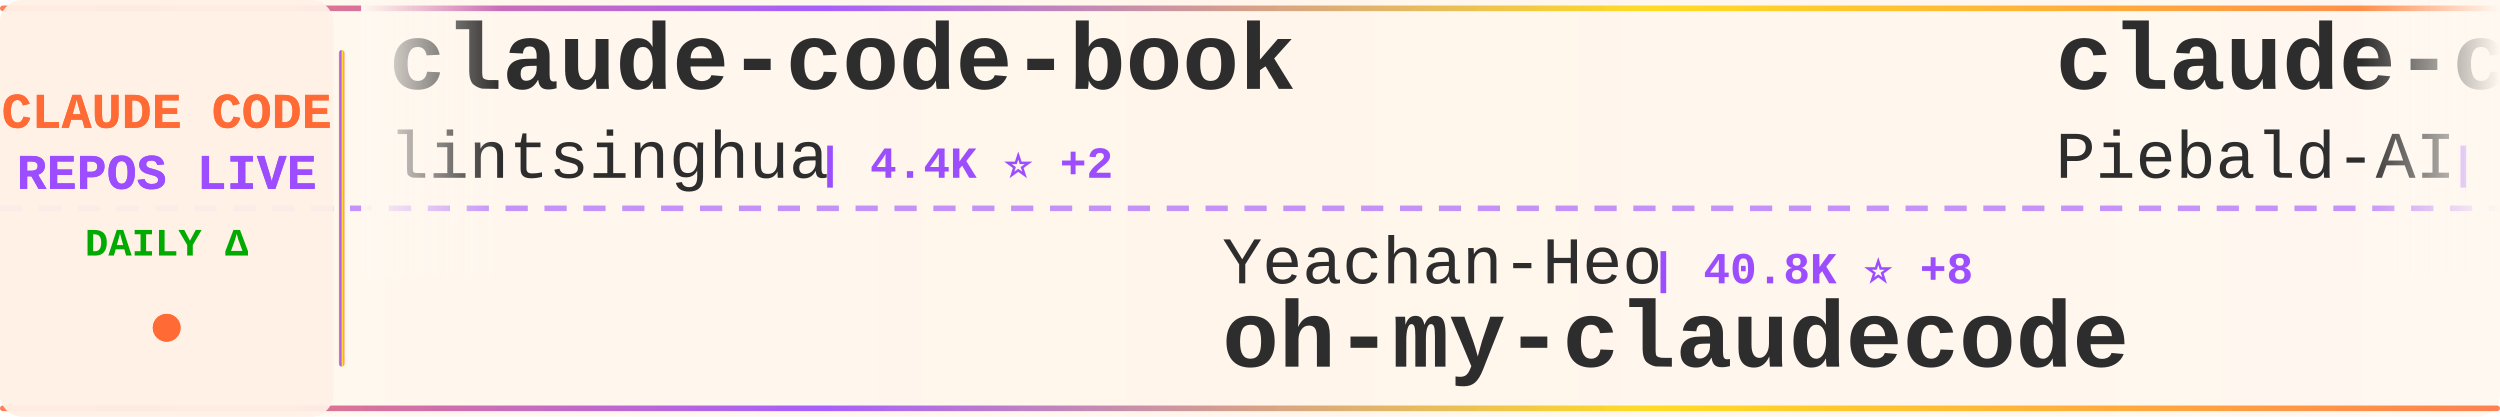
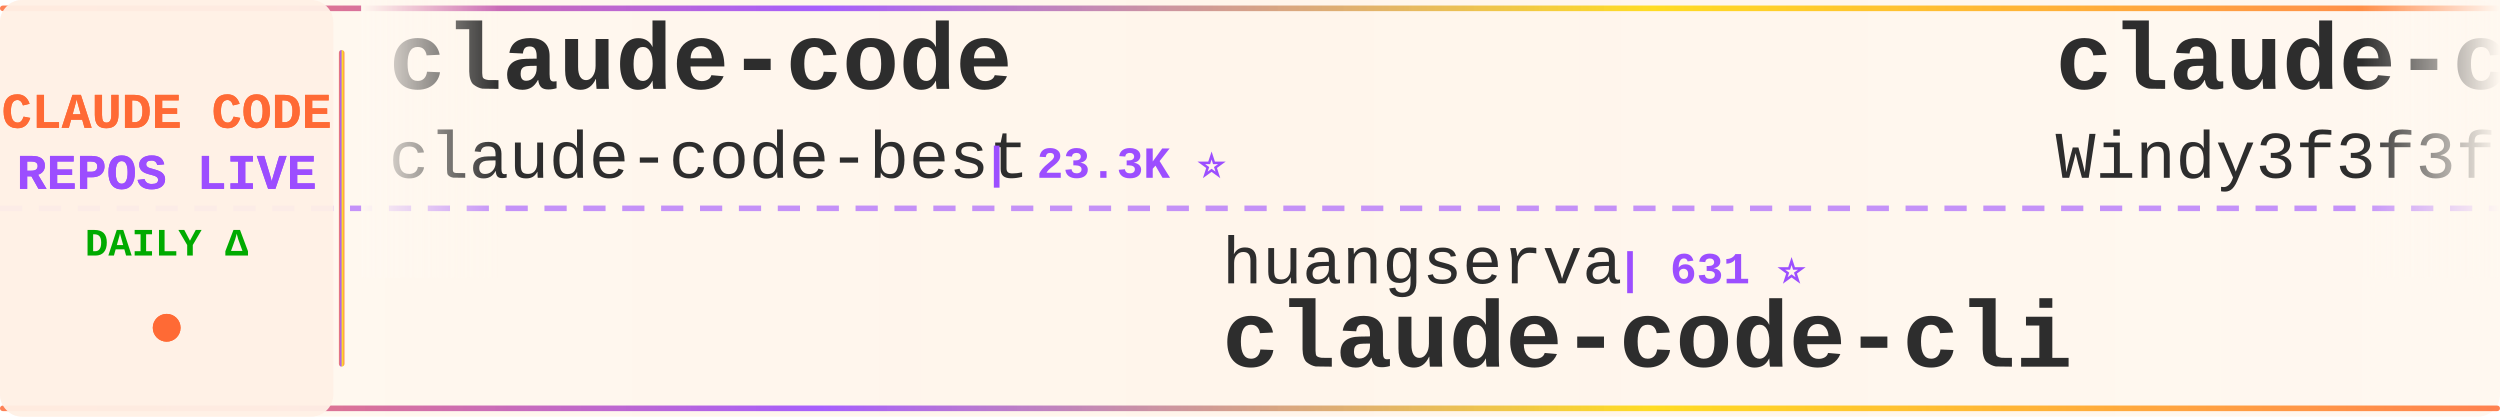
<svg xmlns="http://www.w3.org/2000/svg" width="900" height="150">
  <defs>
    <linearGradient id="tickerBg" x1="0%" y1="0%" x2="100%" y2="0%">
      <stop offset="0%" style="stop-color:#fff8f0;stop-opacity:0.98" />
      <stop offset="50%" style="stop-color:#fff5eb;stop-opacity:1" />
      <stop offset="100%" style="stop-color:#fff8f0;stop-opacity:0.98" />
    </linearGradient>
    <linearGradient id="borderGrad" x1="0%" y1="0%" x2="100%" y2="0%">
      <stop offset="0%" style="stop-color:#FF6B35;stop-opacity:0.85">
        <animate attributeName="stop-opacity" values="0.85;1;0.85" dur="2s" repeatCount="indefinite" />
      </stop>
      <stop offset="33%" style="stop-color:#9C4EFF;stop-opacity:0.9">
        <animate attributeName="stop-opacity" values="0.9;1;0.9" dur="2.2s" repeatCount="indefinite" />
      </stop>
      <stop offset="66%" style="stop-color:#FFD700;stop-opacity:0.85">
        <animate attributeName="stop-opacity" values="0.85;1;0.85" dur="1.8s" repeatCount="indefinite" />
      </stop>
      <stop offset="100%" style="stop-color:#FF6B35;stop-opacity:0.85">
        <animate attributeName="stop-opacity" values="0.85;1;0.85" dur="2s" repeatCount="indefinite" />
      </stop>
    </linearGradient>
    <filter id="textGlow">
      <feGaussianBlur stdDeviation="0.15" result="coloredBlur" />
      <feMerge>
        <feMergeNode in="coloredBlur" />
        <feMergeNode in="SourceGraphic" />
      </feMerge>
    </filter>
    <filter id="metricGlow">
      <feGaussianBlur stdDeviation="0.2" result="coloredBlur" />
      <feMerge>
        <feMergeNode in="coloredBlur" />
        <feMergeNode in="SourceGraphic" />
      </feMerge>
    </filter>
    <linearGradient id="leftFade" x1="0%" y1="0%" x2="100%" y2="0%">
      <stop offset="0%" style="stop-color:#fff8f0;stop-opacity:1" />
      <stop offset="100%" style="stop-color:#fff8f0;stop-opacity:0" />
    </linearGradient>
    <linearGradient id="rightFade" x1="0%" y1="0%" x2="100%" y2="0%">
      <stop offset="0%" style="stop-color:#fff8f0;stop-opacity:0" />
      <stop offset="100%" style="stop-color:#fff8f0;stop-opacity:1" />
    </linearGradient>
  </defs>
  <rect width="900" height="150" fill="url(#tickerBg)" rx="8" />
  <rect x="0" y="2" width="900" height="2" fill="url(#borderGrad)" rx="1" />
  <rect x="0" y="146" width="900" height="2" fill="url(#borderGrad)" rx="1" />
  <line x1="0" y1="75" x2="900" y2="75" stroke="#9C4EFF" stroke-width="2" stroke-dasharray="8 6" opacity="0.6" />
  <rect x="0" y="0" width="120" height="150" fill="#fff0e6" opacity="0.95" rx="8" />
  <text x="60" y="46" font-family="'Courier New', monospace" font-size="18" font-weight="bold" fill="#FF6B35" text-anchor="middle" filter="url(#textGlow)">
    CLAUDE CODE
  </text>
  <text x="60" y="68" font-family="'Courier New', monospace" font-size="18" font-weight="bold" fill="#9C4EFF" text-anchor="middle" filter="url(#textGlow)">
    REPOS LIVE
  </text>
  <text x="60" y="92" font-family="'Courier New', monospace" font-size="14" font-weight="bold" fill="#00aa00" text-anchor="middle">
    DAILY Δ
  </text>
  <circle cx="60" cy="118" r="5" fill="#FF6B35" filter="url(#metricGlow)">
    <animate attributeName="r" values="4;6;4" dur="1.5s" repeatCount="indefinite" />
    <animate attributeName="opacity" values="0.6;1;0.6" dur="1.5s" repeatCount="indefinite" />
  </circle>
  <rect x="122" y="18" width="2" height="114" fill="url(#borderGrad)" rx="1" />
  <clipPath id="tickerClip">
    <rect x="130" y="0" width="770" height="150" />
  </clipPath>
  <g clip-path="url(#tickerClip)">
    <g id="tickerItems">
      <animateTransform attributeName="transform" attributeType="XML" type="translate" from="0 0" to="-3000 0" dur="54s" repeatCount="indefinite" />
      <g transform="translate(0, 0)">
-         <text x="140" y="32" font-family="'Courier New', monospace" font-size="34" font-weight="bold" fill="#2d2d2d">claude-code-book</text>
-         <text x="140" y="64" font-family="'Courier New', monospace" font-size="24" font-weight="normal" fill="#2d2d2d" opacity="1.0">lintsinghua</text>
-         <text x="294" y="64" font-family="'Courier New', monospace" font-size="16" font-weight="bold" fill="#9C4EFF"> | 4.4K ⭐ +2</text>
+         <text x="140" y="32" font-family="'Courier New', monospace" font-size="34" font-weight="bold" fill="#2d2d2d">claude-code</text>
+         <text x="140" y="64" font-family="'Courier New', monospace" font-size="24" font-weight="normal" fill="#2d2d2d" opacity="1.0">claude-code-best</text>
+         <text x="354" y="64" font-family="'Courier New', monospace" font-size="16" font-weight="bold" fill="#9C4EFF"> | 23.3K ⭐</text>
      </g>
      <g transform="translate(300, 0)">
-         <text x="140" y="102" font-family="'Courier New', monospace" font-size="24" font-weight="normal" fill="#2d2d2d" opacity="1.0">Yeachan-Heo</text>
-         <text x="294" y="102" font-family="'Courier New', monospace" font-size="16" font-weight="bold" fill="#9C4EFF"> | 40.8K ⭐ +8</text>
-         <text x="140" y="132" font-family="'Courier New', monospace" font-size="34" font-weight="bold" fill="#2d2d2d">oh-my-claudecode</text>
+         <text x="140" y="102" font-family="'Courier New', monospace" font-size="24" font-weight="normal" fill="#2d2d2d" opacity="1.0">huangserva</text>
+         <text x="282" y="102" font-family="'Courier New', monospace" font-size="16" font-weight="bold" fill="#9C4EFF"> | 631 ⭐</text>
+         <text x="140" y="132" font-family="'Courier New', monospace" font-size="34" font-weight="bold" fill="#2d2d2d">claude-code-cli</text>
      </g>
      <g transform="translate(600, 0)">
-         <text x="140" y="32" font-family="'Courier New', monospace" font-size="34" font-weight="bold" fill="#2d2d2d">claude-code-system-promp...</text>
-         <text x="140" y="64" font-family="'Courier New', monospace" font-size="24" font-weight="normal" fill="#2d2d2d" opacity="1.0">Piebald-AI</text>
-         <text x="282" y="64" font-family="'Courier New', monospace" font-size="16" font-weight="bold" fill="#9C4EFF"> | 13.1K ⭐ +3</text>
+         <text x="140" y="32" font-family="'Courier New', monospace" font-size="34" font-weight="bold" fill="#2d2d2d">claude-code-from-scratch</text>
+         <text x="140" y="64" font-family="'Courier New', monospace" font-size="24" font-weight="normal" fill="#2d2d2d" opacity="1.0">Windy3f3f3f3f</text>
+         <text x="318" y="64" font-family="'Courier New', monospace" font-size="16" font-weight="bold" fill="#9C4EFF"> | 2.8K ⭐</text>
      </g>
      <g transform="translate(900, 0)">
-         <text x="140" y="102" font-family="'Courier New', monospace" font-size="24" font-weight="normal" fill="#2d2d2d" opacity="1.0">huangjia2019</text>
-         <text x="306" y="102" font-family="'Courier New', monospace" font-size="16" font-weight="bold" fill="#9C4EFF"> | 1.2K ⭐</text>
-         <text x="140" y="132" font-family="'Courier New', monospace" font-size="34" font-weight="bold" fill="#2d2d2d">claude-code-engineering</text>
+         <text x="140" y="102" font-family="'Courier New', monospace" font-size="24" font-weight="normal" fill="#2d2d2d" opacity="1.0">edmund-io</text>
+         <text x="270" y="102" font-family="'Courier New', monospace" font-size="16" font-weight="bold" fill="#9C4EFF"> | 1.5K ⭐</text>
+         <text x="140" y="132" font-family="'Courier New', monospace" font-size="34" font-weight="bold" fill="#2d2d2d">edmunds-claude-code</text>
      </g>
      <g transform="translate(1200, 0)">
-         <text x="140" y="32" font-family="'Courier New', monospace" font-size="34" font-weight="bold" fill="#2d2d2d">claude-code-infrastructu...</text>
-         <text x="140" y="64" font-family="'Courier New', monospace" font-size="24" font-weight="normal" fill="#2d2d2d" opacity="1.0">diet103</text>
-         <text x="246" y="64" font-family="'Courier New', monospace" font-size="16" font-weight="bold" fill="#9C4EFF"> | 10.1K ⭐</text>
+         <text x="140" y="32" font-family="'Courier New', monospace" font-size="34" font-weight="bold" fill="#2d2d2d">awesome-claude-code-suba...</text>
+         <text x="140" y="64" font-family="'Courier New', monospace" font-size="24" font-weight="normal" fill="#2d2d2d" opacity="1.0">VoltAgent</text>
+         <text x="270" y="64" font-family="'Courier New', monospace" font-size="16" font-weight="bold" fill="#9C4EFF"> | 26.5K ⭐ +7</text>
      </g>
      <g transform="translate(1500, 0)">
-         <text x="140" y="102" font-family="'Courier New', monospace" font-size="24" font-weight="normal" fill="#2d2d2d" opacity="1.0">pengchengneo</text>
-         <text x="306" y="102" font-family="'Courier New', monospace" font-size="16" font-weight="bold" fill="#9C4EFF"> | 1.8K ⭐</text>
-         <text x="140" y="132" font-family="'Courier New', monospace" font-size="34" font-weight="bold" fill="#2d2d2d">Claude-Code</text>
+         <text x="140" y="102" font-family="'Courier New', monospace" font-size="24" font-weight="normal" fill="#2d2d2d" opacity="1.0">nicedreamzapp</text>
+         <text x="318" y="102" font-family="'Courier New', monospace" font-size="16" font-weight="bold" fill="#9C4EFF"> | 3.5K ⭐ +1</text>
+         <text x="140" y="132" font-family="'Courier New', monospace" font-size="34" font-weight="bold" fill="#2d2d2d">claude-code-local</text>
      </g>
      <g transform="translate(1800, 0)">
-         <text x="140" y="32" font-family="'Courier New', monospace" font-size="34" font-weight="bold" fill="#2d2d2d">claude-code-source</text>
-         <text x="140" y="64" font-family="'Courier New', monospace" font-size="24" font-weight="normal" fill="#2d2d2d" opacity="1.0">AprilNEA</text>
-         <text x="258" y="64" font-family="'Courier New', monospace" font-size="16" font-weight="bold" fill="#9C4EFF"> | 392 ⭐</text>
+         <text x="140" y="32" font-family="'Courier New', monospace" font-size="34" font-weight="bold" fill="#2d2d2d">claude-code-rev</text>
+         <text x="140" y="64" font-family="'Courier New', monospace" font-size="24" font-weight="normal" fill="#2d2d2d" opacity="1.0">oboard</text>
+         <text x="234" y="64" font-family="'Courier New', monospace" font-size="16" font-weight="bold" fill="#9C4EFF"> | 3.3K ⭐ +1</text>
      </g>
      <g transform="translate(2100, 0)">
-         <text x="140" y="102" font-family="'Courier New', monospace" font-size="24" font-weight="normal" fill="#2d2d2d" opacity="1.0">digitalsamba</text>
-         <text x="306" y="102" font-family="'Courier New', monospace" font-size="16" font-weight="bold" fill="#9C4EFF"> | 2.5K ⭐ +7</text>
-         <text x="140" y="132" font-family="'Courier New', monospace" font-size="34" font-weight="bold" fill="#2d2d2d">claude-code-video-toolki...</text>
+         <text x="140" y="102" font-family="'Courier New', monospace" font-size="24" font-weight="normal" fill="#2d2d2d" opacity="1.0">ghuntley</text>
+         <text x="258" y="102" font-family="'Courier New', monospace" font-size="16" font-weight="bold" fill="#9C4EFF"> | 990 ⭐</text>
+         <text x="140" y="132" font-family="'Courier New', monospace" font-size="34" font-weight="bold" fill="#2d2d2d">claude-code-source-code-...</text>
      </g>
      <g transform="translate(2400, 0)">
-         <text x="140" y="32" font-family="'Courier New', monospace" font-size="34" font-weight="bold" fill="#2d2d2d">claude-code-source-build</text>
-         <text x="140" y="64" font-family="'Courier New', monospace" font-size="24" font-weight="normal" fill="#2d2d2d" opacity="1.0">andrew-kramer-inno</text>
-         <text x="378" y="64" font-family="'Courier New', monospace" font-size="16" font-weight="bold" fill="#9C4EFF"> | 597 ⭐</text>
+         <text x="140" y="32" font-family="'Courier New', monospace" font-size="34" font-weight="bold" fill="#2d2d2d">everything-claude-code</text>
+         <text x="140" y="64" font-family="'Courier New', monospace" font-size="24" font-weight="normal" fill="#2d2d2d" opacity="1.0">WorldFlowAI</text>
+         <text x="294" y="64" font-family="'Courier New', monospace" font-size="16" font-weight="bold" fill="#9C4EFF"> | 6.3K ⭐ +21</text>
      </g>
      <g transform="translate(2700, 0)">
-         <text x="140" y="102" font-family="'Courier New', monospace" font-size="24" font-weight="normal" fill="#2d2d2d" opacity="1.0">freestylefly</text>
-         <text x="306" y="102" font-family="'Courier New', monospace" font-size="16" font-weight="bold" fill="#9C4EFF"> | 133 ⭐</text>
-         <text x="140" y="132" font-family="'Courier New', monospace" font-size="34" font-weight="bold" fill="#2d2d2d">claude-code</text>
+         <text x="140" y="102" font-family="'Courier New', monospace" font-size="24" font-weight="normal" fill="#2d2d2d" opacity="1.0">affaan-m</text>
+         <text x="258" y="102" font-family="'Courier New', monospace" font-size="16" font-weight="bold" fill="#9C4EFF"> | 301.4K ⭐ +152</text>
+         <text x="140" y="132" font-family="'Courier New', monospace" font-size="34" font-weight="bold" fill="#2d2d2d">ECC</text>
      </g>
      <g transform="translate(3000, 0)">
-         <text x="140" y="32" font-family="'Courier New', monospace" font-size="34" font-weight="bold" fill="#2d2d2d">claude-code-book</text>
-         <text x="140" y="64" font-family="'Courier New', monospace" font-size="24" font-weight="normal" fill="#2d2d2d" opacity="1.0">lintsinghua</text>
-         <text x="294" y="64" font-family="'Courier New', monospace" font-size="16" font-weight="bold" fill="#9C4EFF"> | 4.4K ⭐ +2</text>
+         <text x="140" y="32" font-family="'Courier New', monospace" font-size="34" font-weight="bold" fill="#2d2d2d">claude-code</text>
+         <text x="140" y="64" font-family="'Courier New', monospace" font-size="24" font-weight="normal" fill="#2d2d2d" opacity="1.0">claude-code-best</text>
+         <text x="354" y="64" font-family="'Courier New', monospace" font-size="16" font-weight="bold" fill="#9C4EFF"> | 23.3K ⭐</text>
      </g>
      <g transform="translate(3300, 0)">
-         <text x="140" y="102" font-family="'Courier New', monospace" font-size="24" font-weight="normal" fill="#2d2d2d" opacity="1.0">Yeachan-Heo</text>
-         <text x="294" y="102" font-family="'Courier New', monospace" font-size="16" font-weight="bold" fill="#9C4EFF"> | 40.8K ⭐ +8</text>
-         <text x="140" y="132" font-family="'Courier New', monospace" font-size="34" font-weight="bold" fill="#2d2d2d">oh-my-claudecode</text>
+         <text x="140" y="102" font-family="'Courier New', monospace" font-size="24" font-weight="normal" fill="#2d2d2d" opacity="1.0">huangserva</text>
+         <text x="282" y="102" font-family="'Courier New', monospace" font-size="16" font-weight="bold" fill="#9C4EFF"> | 631 ⭐</text>
+         <text x="140" y="132" font-family="'Courier New', monospace" font-size="34" font-weight="bold" fill="#2d2d2d">claude-code-cli</text>
      </g>
      <g transform="translate(3600, 0)">
-         <text x="140" y="32" font-family="'Courier New', monospace" font-size="34" font-weight="bold" fill="#2d2d2d">claude-code-system-promp...</text>
-         <text x="140" y="64" font-family="'Courier New', monospace" font-size="24" font-weight="normal" fill="#2d2d2d" opacity="1.0">Piebald-AI</text>
-         <text x="282" y="64" font-family="'Courier New', monospace" font-size="16" font-weight="bold" fill="#9C4EFF"> | 13.1K ⭐ +3</text>
+         <text x="140" y="32" font-family="'Courier New', monospace" font-size="34" font-weight="bold" fill="#2d2d2d">claude-code-from-scratch</text>
+         <text x="140" y="64" font-family="'Courier New', monospace" font-size="24" font-weight="normal" fill="#2d2d2d" opacity="1.0">Windy3f3f3f3f</text>
+         <text x="318" y="64" font-family="'Courier New', monospace" font-size="16" font-weight="bold" fill="#9C4EFF"> | 2.8K ⭐</text>
      </g>
      <g transform="translate(3900, 0)">
-         <text x="140" y="102" font-family="'Courier New', monospace" font-size="24" font-weight="normal" fill="#2d2d2d" opacity="1.0">huangjia2019</text>
-         <text x="306" y="102" font-family="'Courier New', monospace" font-size="16" font-weight="bold" fill="#9C4EFF"> | 1.2K ⭐</text>
-         <text x="140" y="132" font-family="'Courier New', monospace" font-size="34" font-weight="bold" fill="#2d2d2d">claude-code-engineering</text>
+         <text x="140" y="102" font-family="'Courier New', monospace" font-size="24" font-weight="normal" fill="#2d2d2d" opacity="1.0">edmund-io</text>
+         <text x="270" y="102" font-family="'Courier New', monospace" font-size="16" font-weight="bold" fill="#9C4EFF"> | 1.5K ⭐</text>
+         <text x="140" y="132" font-family="'Courier New', monospace" font-size="34" font-weight="bold" fill="#2d2d2d">edmunds-claude-code</text>
      </g>
    </g>
  </g>
  <rect x="130" y="0" width="50" height="100" fill="url(#leftFade)" />
  <rect x="850" y="0" width="50" height="100" fill="url(#rightFade)" />
</svg>
